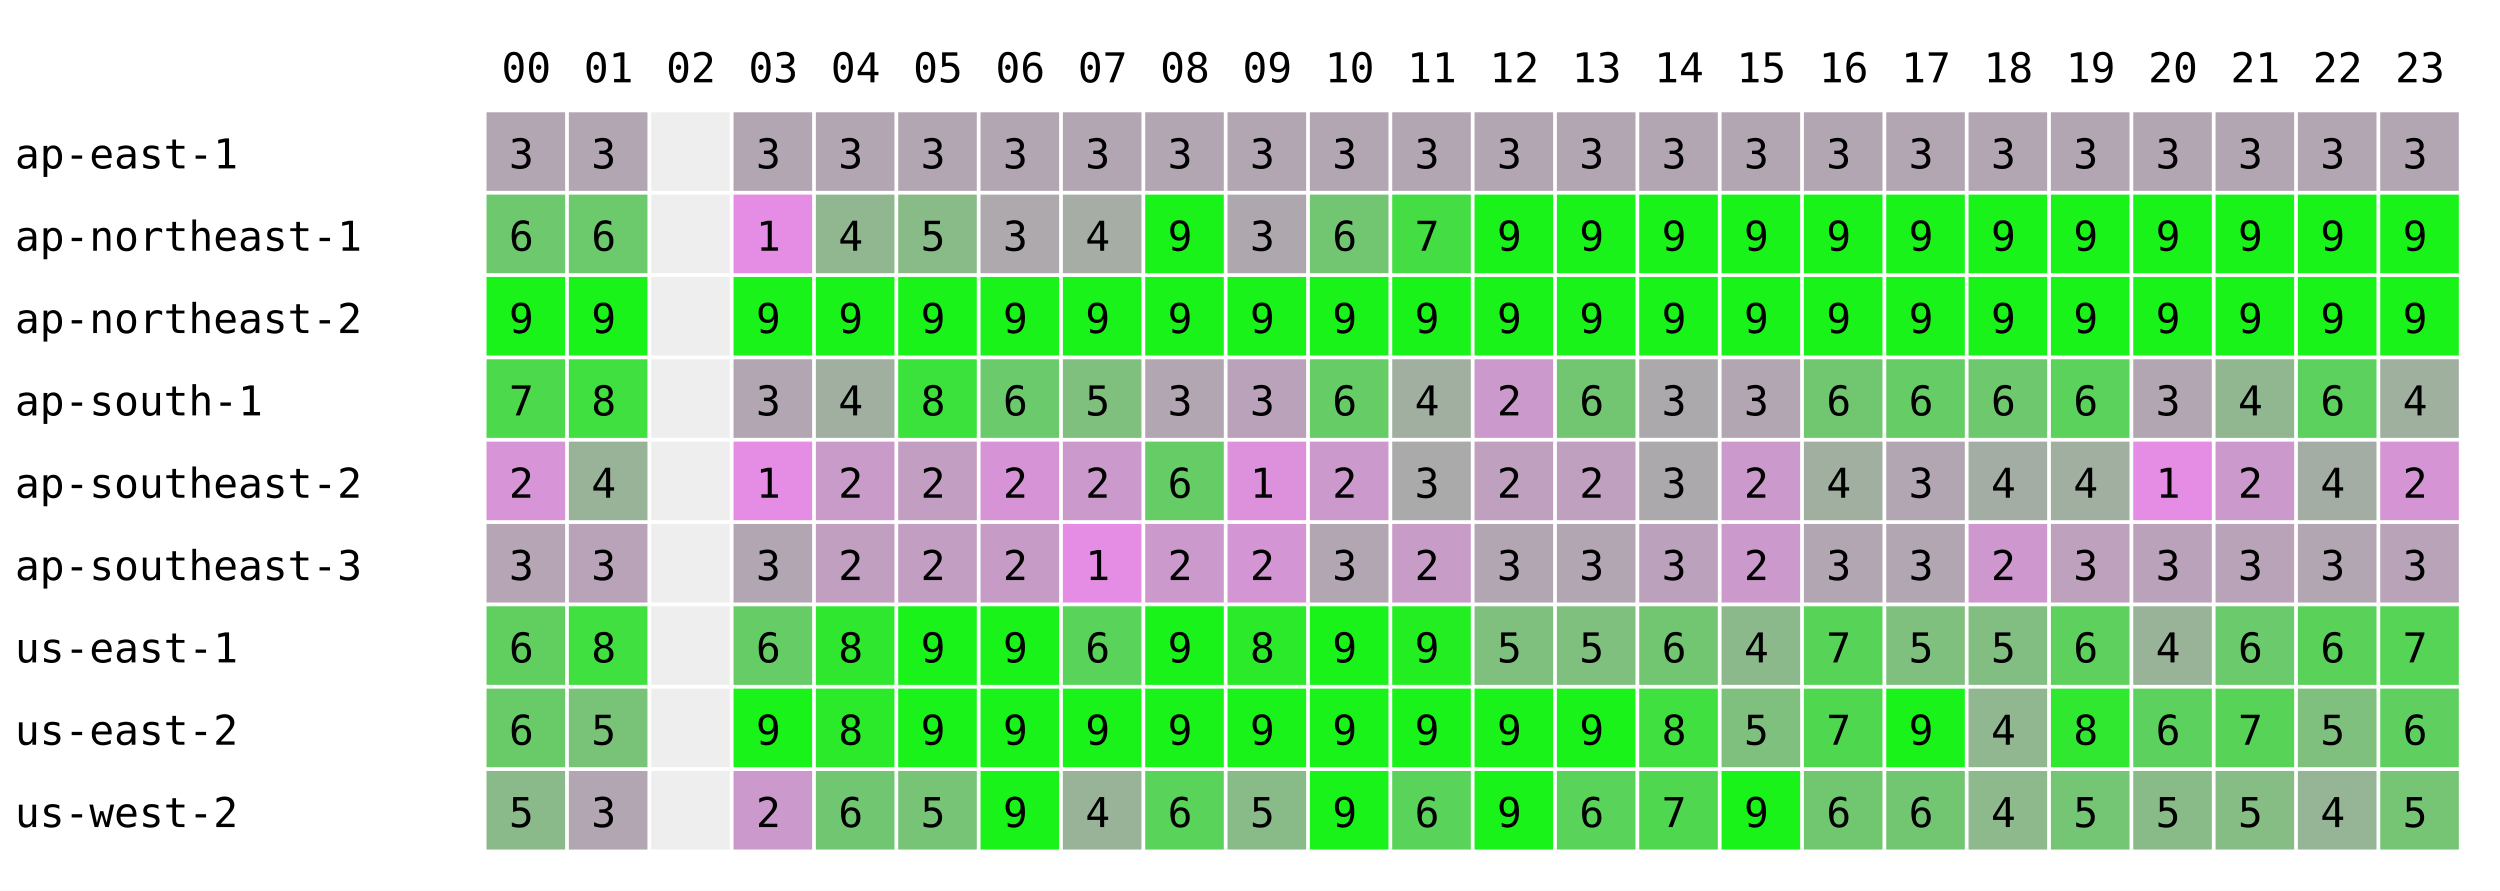
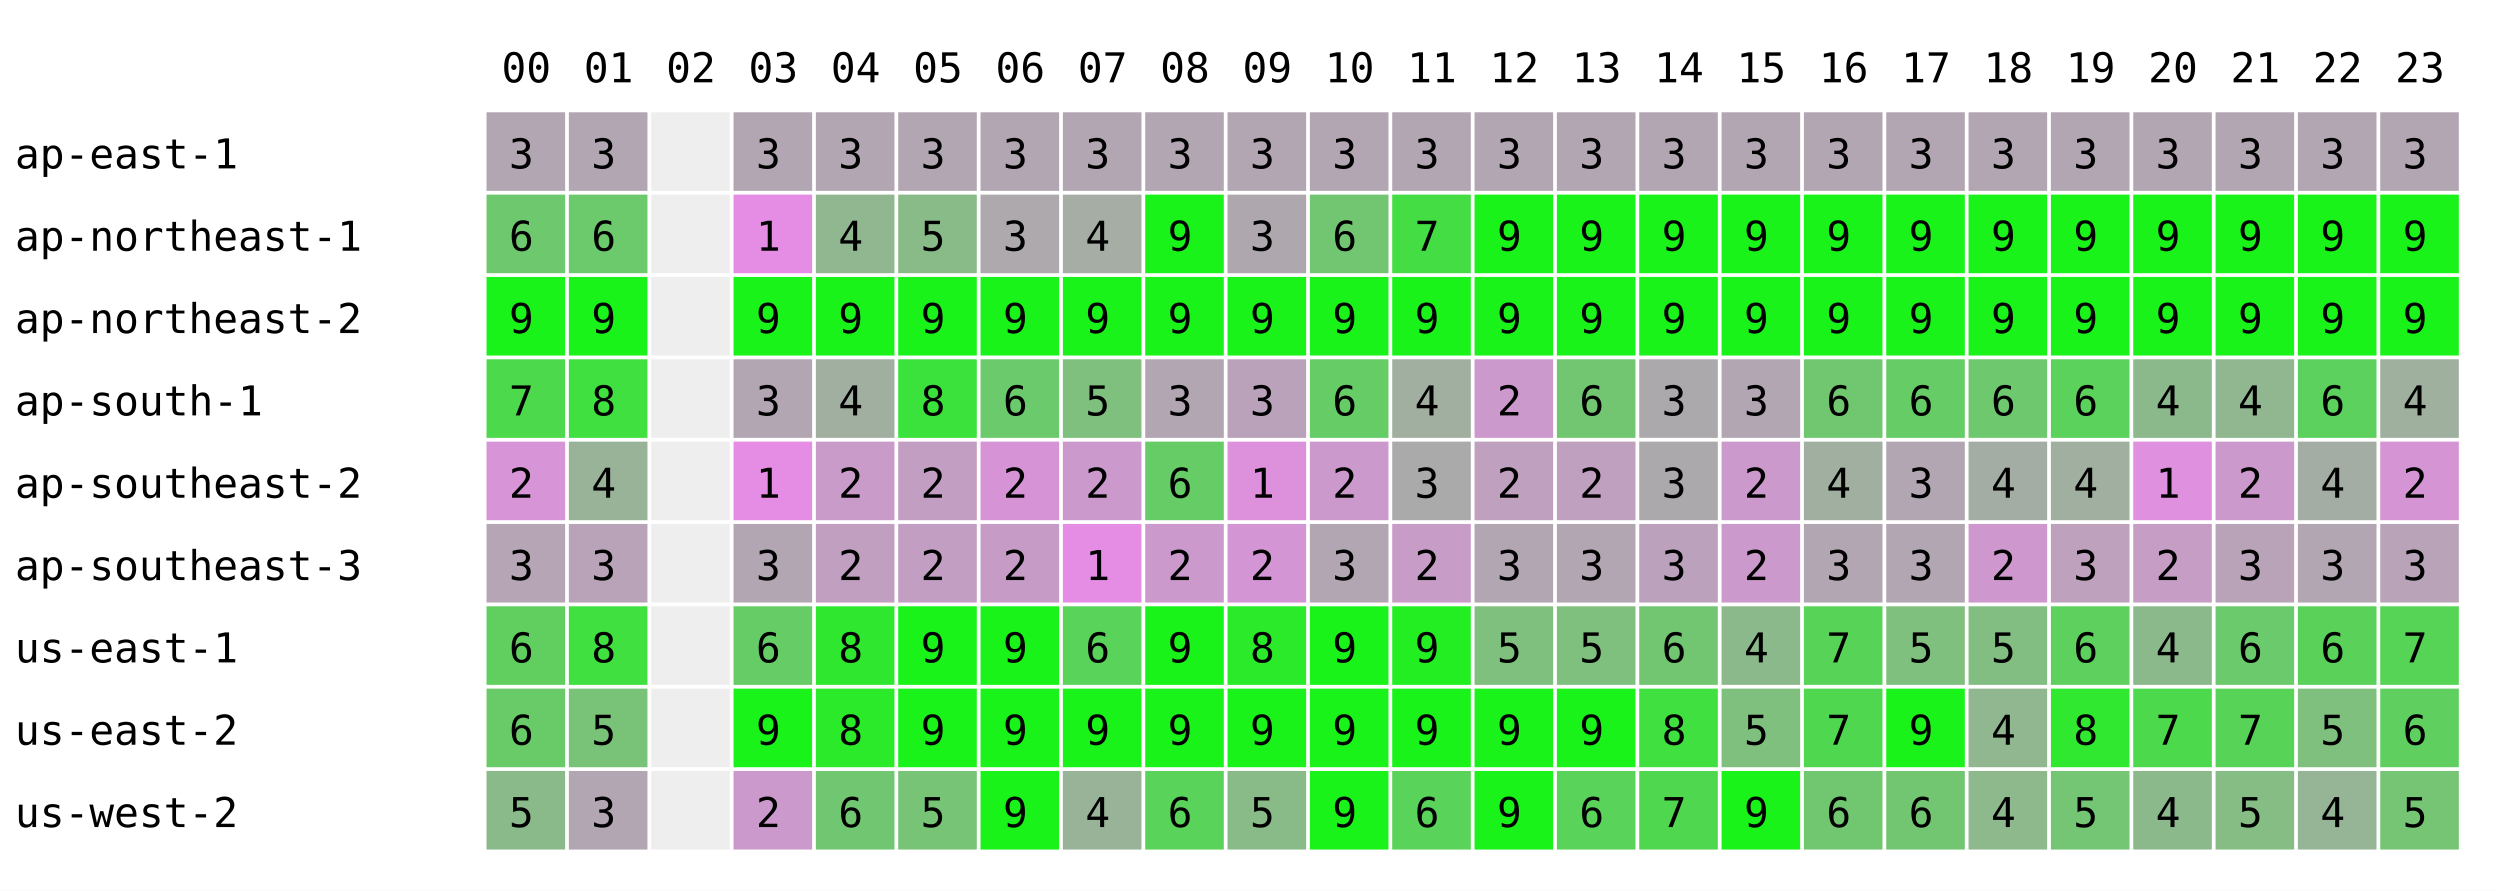
<svg xmlns="http://www.w3.org/2000/svg" width="668" height="238" font-family="monospace" font-size="11">
  <rect width="668" height="238" fill="white" />
  <text x="134" y="22">00</text>
  <text x="156" y="22">01</text>
  <text x="178" y="22">02</text>
  <text x="200" y="22">03</text>
  <text x="222" y="22">04</text>
  <text x="244" y="22">05</text>
  <text x="266" y="22">06</text>
  <text x="288" y="22">07</text>
  <text x="310" y="22">08</text>
  <text x="332" y="22">09</text>
  <text x="354" y="22">10</text>
  <text x="376" y="22">11</text>
  <text x="398" y="22">12</text>
  <text x="420" y="22">13</text>
  <text x="442" y="22">14</text>
  <text x="464" y="22">15</text>
  <text x="486" y="22">16</text>
  <text x="508" y="22">17</text>
  <text x="530" y="22">18</text>
  <text x="552" y="22">19</text>
  <text x="574" y="22">20</text>
  <text x="596" y="22">21</text>
  <text x="618" y="22">22</text>
  <text x="640" y="22">23</text>
  <text x="4" y="45">ap-east-1</text>
  <rect x="130" y="30" width="21" height="21" fill="rgb(178,166,178)" />
  <text x="136" y="45">3</text>
  <rect x="152" y="30" width="21" height="21" fill="rgb(178,166,178)" />
  <text x="158" y="45">3</text>
  <rect x="174" y="30" width="21" height="21" fill="#eeeeee" />
  <rect x="196" y="30" width="21" height="21" fill="rgb(178,166,178)" />
  <text x="202" y="45">3</text>
  <rect x="218" y="30" width="21" height="21" fill="rgb(178,166,178)" />
  <text x="224" y="45">3</text>
  <rect x="240" y="30" width="21" height="21" fill="rgb(178,166,178)" />
  <text x="246" y="45">3</text>
  <rect x="262" y="30" width="21" height="21" fill="rgb(178,166,178)" />
  <text x="268" y="45">3</text>
  <rect x="284" y="30" width="21" height="21" fill="rgb(178,166,178)" />
  <text x="290" y="45">3</text>
  <rect x="306" y="30" width="21" height="21" fill="rgb(178,166,178)" />
  <text x="312" y="45">3</text>
  <rect x="328" y="30" width="21" height="21" fill="rgb(178,166,178)" />
  <text x="334" y="45">3</text>
  <rect x="350" y="30" width="21" height="21" fill="rgb(178,166,178)" />
  <text x="356" y="45">3</text>
  <rect x="372" y="30" width="21" height="21" fill="rgb(178,166,178)" />
  <text x="378" y="45">3</text>
  <rect x="394" y="30" width="21" height="21" fill="rgb(178,166,178)" />
  <text x="400" y="45">3</text>
  <rect x="416" y="30" width="21" height="21" fill="rgb(178,166,178)" />
  <text x="422" y="45">3</text>
  <rect x="438" y="30" width="21" height="21" fill="rgb(178,166,178)" />
  <text x="444" y="45">3</text>
  <rect x="460" y="30" width="21" height="21" fill="rgb(178,166,178)" />
  <text x="466" y="45">3</text>
  <rect x="482" y="30" width="21" height="21" fill="rgb(178,166,178)" />
  <text x="488" y="45">3</text>
  <rect x="504" y="30" width="21" height="21" fill="rgb(178,166,178)" />
  <text x="510" y="45">3</text>
  <rect x="526" y="30" width="21" height="21" fill="rgb(178,166,178)" />
  <text x="532" y="45">3</text>
  <rect x="548" y="30" width="21" height="21" fill="rgb(178,166,178)" />
  <text x="554" y="45">3</text>
  <rect x="570" y="30" width="21" height="21" fill="rgb(178,166,178)" />
  <text x="576" y="45">3</text>
  <rect x="592" y="30" width="21" height="21" fill="rgb(178,166,178)" />
  <text x="598" y="45">3</text>
  <rect x="614" y="30" width="21" height="21" fill="rgb(178,166,178)" />
  <text x="620" y="45">3</text>
  <rect x="636" y="30" width="21" height="21" fill="rgb(178,166,178)" />
  <text x="642" y="45">3</text>
  <text x="4" y="67">ap-northeast-1</text>
  <rect x="130" y="52" width="21" height="21" fill="rgb(110,200,110)" />
  <text x="136" y="67">6</text>
  <rect x="152" y="52" width="21" height="21" fill="rgb(108,201,108)" />
  <text x="158" y="67">6</text>
  <rect x="174" y="52" width="21" height="21" fill="#eeeeee" />
  <rect x="196" y="52" width="21" height="21" fill="rgb(229,141,229)" />
  <text x="202" y="67">1</text>
  <rect x="218" y="52" width="21" height="21" fill="rgb(144,183,144)" />
  <text x="224" y="67">4</text>
  <rect x="240" y="52" width="21" height="21" fill="rgb(136,187,136)" />
  <text x="246" y="67">5</text>
  <rect x="262" y="52" width="21" height="21" fill="rgb(173,169,173)" />
  <text x="268" y="67">3</text>
  <rect x="284" y="52" width="21" height="21" fill="rgb(165,173,165)" />
  <text x="290" y="67">4</text>
  <rect x="306" y="52" width="21" height="21" fill="rgb(25,243,25)" />
  <text x="312" y="67">9</text>
  <rect x="328" y="52" width="21" height="21" fill="rgb(174,168,174)" />
  <text x="334" y="67">3</text>
  <rect x="350" y="52" width="21" height="21" fill="rgb(114,198,114)" />
  <text x="356" y="67">6</text>
  <rect x="372" y="52" width="21" height="21" fill="rgb(68,221,68)" />
  <text x="378" y="67">7</text>
  <rect x="394" y="52" width="21" height="21" fill="rgb(25,243,25)" />
  <text x="400" y="67">9</text>
  <rect x="416" y="52" width="21" height="21" fill="rgb(25,243,25)" />
  <text x="422" y="67">9</text>
  <rect x="438" y="52" width="21" height="21" fill="rgb(25,243,25)" />
  <text x="444" y="67">9</text>
  <rect x="460" y="52" width="21" height="21" fill="rgb(25,243,25)" />
  <text x="466" y="67">9</text>
  <rect x="482" y="52" width="21" height="21" fill="rgb(25,243,25)" />
  <text x="488" y="67">9</text>
  <rect x="504" y="52" width="21" height="21" fill="rgb(25,243,25)" />
  <text x="510" y="67">9</text>
  <rect x="526" y="52" width="21" height="21" fill="rgb(25,243,25)" />
  <text x="532" y="67">9</text>
  <rect x="548" y="52" width="21" height="21" fill="rgb(25,243,25)" />
  <text x="554" y="67">9</text>
  <rect x="570" y="52" width="21" height="21" fill="rgb(25,243,25)" />
  <text x="576" y="67">9</text>
  <rect x="592" y="52" width="21" height="21" fill="rgb(25,243,25)" />
  <text x="598" y="67">9</text>
  <rect x="614" y="52" width="21" height="21" fill="rgb(25,243,25)" />
  <text x="620" y="67">9</text>
  <rect x="636" y="52" width="21" height="21" fill="rgb(25,243,25)" />
  <text x="642" y="67">9</text>
  <text x="4" y="89">ap-northeast-2</text>
  <rect x="130" y="74" width="21" height="21" fill="rgb(25,243,25)" />
  <text x="136" y="89">9</text>
  <rect x="152" y="74" width="21" height="21" fill="rgb(25,243,25)" />
  <text x="158" y="89">9</text>
  <rect x="174" y="74" width="21" height="21" fill="#eeeeee" />
  <rect x="196" y="74" width="21" height="21" fill="rgb(25,243,25)" />
  <text x="202" y="89">9</text>
  <rect x="218" y="74" width="21" height="21" fill="rgb(25,243,25)" />
  <text x="224" y="89">9</text>
  <rect x="240" y="74" width="21" height="21" fill="rgb(25,243,25)" />
  <text x="246" y="89">9</text>
  <rect x="262" y="74" width="21" height="21" fill="rgb(25,243,25)" />
  <text x="268" y="89">9</text>
  <rect x="284" y="74" width="21" height="21" fill="rgb(25,243,25)" />
  <text x="290" y="89">9</text>
  <rect x="306" y="74" width="21" height="21" fill="rgb(25,243,25)" />
  <text x="312" y="89">9</text>
  <rect x="328" y="74" width="21" height="21" fill="rgb(25,243,25)" />
  <text x="334" y="89">9</text>
  <rect x="350" y="74" width="21" height="21" fill="rgb(25,243,25)" />
  <text x="356" y="89">9</text>
  <rect x="372" y="74" width="21" height="21" fill="rgb(25,243,25)" />
  <text x="378" y="89">9</text>
  <rect x="394" y="74" width="21" height="21" fill="rgb(25,243,25)" />
  <text x="400" y="89">9</text>
  <rect x="416" y="74" width="21" height="21" fill="rgb(25,243,25)" />
  <text x="422" y="89">9</text>
  <rect x="438" y="74" width="21" height="21" fill="rgb(25,243,25)" />
  <text x="444" y="89">9</text>
  <rect x="460" y="74" width="21" height="21" fill="rgb(25,243,25)" />
  <text x="466" y="89">9</text>
  <rect x="482" y="74" width="21" height="21" fill="rgb(25,243,25)" />
  <text x="488" y="89">9</text>
  <rect x="504" y="74" width="21" height="21" fill="rgb(25,243,25)" />
  <text x="510" y="89">9</text>
  <rect x="526" y="74" width="21" height="21" fill="rgb(25,243,25)" />
  <text x="532" y="89">9</text>
  <rect x="548" y="74" width="21" height="21" fill="rgb(25,243,25)" />
  <text x="554" y="89">9</text>
  <rect x="570" y="74" width="21" height="21" fill="rgb(25,243,25)" />
  <text x="576" y="89">9</text>
  <rect x="592" y="74" width="21" height="21" fill="rgb(25,243,25)" />
  <text x="598" y="89">9</text>
  <rect x="614" y="74" width="21" height="21" fill="rgb(25,243,25)" />
  <text x="620" y="89">9</text>
  <rect x="636" y="74" width="21" height="21" fill="rgb(25,243,25)" />
  <text x="642" y="89">9</text>
  <text x="4" y="111">ap-south-1</text>
  <rect x="130" y="96" width="21" height="21" fill="rgb(76,217,76)" />
  <text x="136" y="111">7</text>
  <rect x="152" y="96" width="21" height="21" fill="rgb(63,224,63)" />
  <text x="158" y="111">8</text>
  <rect x="174" y="96" width="21" height="21" fill="#eeeeee" />
  <rect x="196" y="96" width="21" height="21" fill="rgb(178,166,178)" />
  <text x="202" y="111">3</text>
  <rect x="218" y="96" width="21" height="21" fill="rgb(161,175,161)" />
  <text x="224" y="111">4</text>
  <rect x="240" y="96" width="21" height="21" fill="rgb(59,226,59)" />
  <text x="246" y="111">8</text>
  <rect x="262" y="96" width="21" height="21" fill="rgb(107,202,107)" />
  <text x="268" y="111">6</text>
  <rect x="284" y="96" width="21" height="21" fill="rgb(127,192,127)" />
  <text x="290" y="111">5</text>
  <rect x="306" y="96" width="21" height="21" fill="rgb(178,166,178)" />
  <text x="312" y="111">3</text>
  <rect x="328" y="96" width="21" height="21" fill="rgb(187,162,187)" />
  <text x="334" y="111">3</text>
  <rect x="350" y="96" width="21" height="21" fill="rgb(102,204,102)" />
  <text x="356" y="111">6</text>
  <rect x="372" y="96" width="21" height="21" fill="rgb(161,175,161)" />
  <text x="378" y="111">4</text>
  <rect x="394" y="96" width="21" height="21" fill="rgb(204,153,204)" />
  <text x="400" y="111">2</text>
  <rect x="416" y="96" width="21" height="21" fill="rgb(114,198,114)" />
  <text x="422" y="111">6</text>
  <rect x="438" y="96" width="21" height="21" fill="rgb(172,169,172)" />
  <text x="444" y="111">3</text>
  <rect x="460" y="96" width="21" height="21" fill="rgb(178,166,178)" />
  <text x="466" y="111">3</text>
  <rect x="482" y="96" width="21" height="21" fill="rgb(112,199,112)" />
  <text x="488" y="111">6</text>
  <rect x="504" y="96" width="21" height="21" fill="rgb(102,204,102)" />
  <text x="510" y="111">6</text>
  <rect x="526" y="96" width="21" height="21" fill="rgb(110,200,110)" />
  <text x="532" y="111">6</text>
  <rect x="548" y="96" width="21" height="21" fill="rgb(91,210,91)" />
  <text x="554" y="111">6</text>
-   <rect x="570" y="96" width="21" height="21" fill="rgb(178,166,178)" />
-   <text x="576" y="111">3</text>
+   <rect x="570" y="96" width="21" height="21" fill="rgb(140,185,140)" />
+   <text x="576" y="111">4</text>
  <rect x="592" y="96" width="21" height="21" fill="rgb(144,183,144)" />
  <text x="598" y="111">4</text>
  <rect x="614" y="96" width="21" height="21" fill="rgb(93,209,93)" />
  <text x="620" y="111">6</text>
  <rect x="636" y="96" width="21" height="21" fill="rgb(159,176,159)" />
  <text x="642" y="111">4</text>
  <text x="4" y="133">ap-southeast-2</text>
  <rect x="130" y="118" width="21" height="21" fill="rgb(215,148,215)" />
  <text x="136" y="133">2</text>
  <rect x="152" y="118" width="21" height="21" fill="rgb(153,179,153)" />
  <text x="158" y="133">4</text>
  <rect x="174" y="118" width="21" height="21" fill="#eeeeee" />
  <rect x="196" y="118" width="21" height="21" fill="rgb(229,141,229)" />
  <text x="202" y="133">1</text>
  <rect x="218" y="118" width="21" height="21" fill="rgb(201,155,201)" />
  <text x="224" y="133">2</text>
  <rect x="240" y="118" width="21" height="21" fill="rgb(195,158,195)" />
  <text x="246" y="133">2</text>
  <rect x="262" y="118" width="21" height="21" fill="rgb(214,148,214)" />
  <text x="268" y="133">2</text>
  <rect x="284" y="118" width="21" height="21" fill="rgb(204,153,204)" />
  <text x="290" y="133">2</text>
  <rect x="306" y="118" width="21" height="21" fill="rgb(102,204,102)" />
  <text x="312" y="133">6</text>
  <rect x="328" y="118" width="21" height="21" fill="rgb(221,145,221)" />
  <text x="334" y="133">1</text>
  <rect x="350" y="118" width="21" height="21" fill="rgb(204,153,204)" />
  <text x="356" y="133">2</text>
  <rect x="372" y="118" width="21" height="21" fill="rgb(170,170,170)" />
  <text x="378" y="133">3</text>
  <rect x="394" y="118" width="21" height="21" fill="rgb(191,160,191)" />
  <text x="400" y="133">2</text>
  <rect x="416" y="118" width="21" height="21" fill="rgb(191,160,191)" />
  <text x="422" y="133">2</text>
  <rect x="438" y="118" width="21" height="21" fill="rgb(172,169,172)" />
  <text x="444" y="133">3</text>
  <rect x="460" y="118" width="21" height="21" fill="rgb(204,153,204)" />
  <text x="466" y="133">2</text>
  <rect x="482" y="118" width="21" height="21" fill="rgb(160,175,160)" />
  <text x="488" y="133">4</text>
  <rect x="504" y="118" width="21" height="21" fill="rgb(178,166,178)" />
  <text x="510" y="133">3</text>
  <rect x="526" y="118" width="21" height="21" fill="rgb(164,173,164)" />
  <text x="532" y="133">4</text>
  <rect x="548" y="118" width="21" height="21" fill="rgb(160,175,160)" />
  <text x="554" y="133">4</text>
-   <rect x="570" y="118" width="21" height="21" fill="rgb(229,141,229)" />
+   <rect x="570" y="118" width="21" height="21" fill="rgb(223,144,223)" />
  <text x="576" y="133">1</text>
  <rect x="592" y="118" width="21" height="21" fill="rgb(204,153,204)" />
  <text x="598" y="133">2</text>
  <rect x="614" y="118" width="21" height="21" fill="rgb(164,173,164)" />
  <text x="620" y="133">4</text>
  <rect x="636" y="118" width="21" height="21" fill="rgb(213,149,213)" />
  <text x="642" y="133">2</text>
  <text x="4" y="155">ap-southeast-3</text>
  <rect x="130" y="140" width="21" height="21" fill="rgb(181,165,181)" />
  <text x="136" y="155">3</text>
  <rect x="152" y="140" width="21" height="21" fill="rgb(184,163,184)" />
  <text x="158" y="155">3</text>
  <rect x="174" y="140" width="21" height="21" fill="#eeeeee" />
  <rect x="196" y="140" width="21" height="21" fill="rgb(178,166,178)" />
  <text x="202" y="155">3</text>
  <rect x="218" y="140" width="21" height="21" fill="rgb(192,159,192)" />
  <text x="224" y="155">2</text>
  <rect x="240" y="140" width="21" height="21" fill="rgb(195,158,195)" />
  <text x="246" y="155">2</text>
  <rect x="262" y="140" width="21" height="21" fill="rgb(198,156,198)" />
  <text x="268" y="155">2</text>
  <rect x="284" y="140" width="21" height="21" fill="rgb(229,141,229)" />
  <text x="290" y="155">1</text>
  <rect x="306" y="140" width="21" height="21" fill="rgb(204,153,204)" />
  <text x="312" y="155">2</text>
  <rect x="328" y="140" width="21" height="21" fill="rgb(212,149,212)" />
  <text x="334" y="155">2</text>
  <rect x="350" y="140" width="21" height="21" fill="rgb(178,166,178)" />
  <text x="356" y="155">3</text>
  <rect x="372" y="140" width="21" height="21" fill="rgb(199,156,199)" />
  <text x="378" y="155">2</text>
  <rect x="394" y="140" width="21" height="21" fill="rgb(178,166,178)" />
  <text x="400" y="155">3</text>
  <rect x="416" y="140" width="21" height="21" fill="rgb(178,166,178)" />
  <text x="422" y="155">3</text>
  <rect x="438" y="140" width="21" height="21" fill="rgb(188,161,188)" />
  <text x="444" y="155">3</text>
  <rect x="460" y="140" width="21" height="21" fill="rgb(204,153,204)" />
  <text x="466" y="155">2</text>
  <rect x="482" y="140" width="21" height="21" fill="rgb(178,166,178)" />
  <text x="488" y="155">3</text>
  <rect x="504" y="140" width="21" height="21" fill="rgb(178,166,178)" />
  <text x="510" y="155">3</text>
  <rect x="526" y="140" width="21" height="21" fill="rgb(206,152,206)" />
  <text x="532" y="155">2</text>
  <rect x="548" y="140" width="21" height="21" fill="rgb(189,161,189)" />
  <text x="554" y="155">3</text>
-   <rect x="570" y="140" width="21" height="21" fill="rgb(187,162,187)" />
-   <text x="576" y="155">3</text>
+   <rect x="570" y="140" width="21" height="21" fill="rgb(197,157,197)" />
+   <text x="576" y="155">2</text>
  <rect x="592" y="140" width="21" height="21" fill="rgb(184,163,184)" />
  <text x="598" y="155">3</text>
  <rect x="614" y="140" width="21" height="21" fill="rgb(178,166,178)" />
  <text x="620" y="155">3</text>
  <rect x="636" y="140" width="21" height="21" fill="rgb(184,163,184)" />
  <text x="642" y="155">3</text>
  <text x="4" y="177">us-east-1</text>
  <rect x="130" y="162" width="21" height="21" fill="rgb(96,207,96)" />
  <text x="136" y="177">6</text>
  <rect x="152" y="162" width="21" height="21" fill="rgb(63,224,63)" />
  <text x="158" y="177">8</text>
  <rect x="174" y="162" width="21" height="21" fill="#eeeeee" />
  <rect x="196" y="162" width="21" height="21" fill="rgb(102,204,102)" />
  <text x="202" y="177">6</text>
  <rect x="218" y="162" width="21" height="21" fill="rgb(48,231,48)" />
  <text x="224" y="177">8</text>
  <rect x="240" y="162" width="21" height="21" fill="rgb(25,243,25)" />
  <text x="246" y="177">9</text>
  <rect x="262" y="162" width="21" height="21" fill="rgb(25,243,25)" />
  <text x="268" y="177">9</text>
  <rect x="284" y="162" width="21" height="21" fill="rgb(89,211,89)" />
  <text x="290" y="177">6</text>
  <rect x="306" y="162" width="21" height="21" fill="rgb(25,243,25)" />
  <text x="312" y="177">9</text>
  <rect x="328" y="162" width="21" height="21" fill="rgb(42,234,42)" />
  <text x="334" y="177">8</text>
  <rect x="350" y="162" width="21" height="21" fill="rgb(25,243,25)" />
  <text x="356" y="177">9</text>
  <rect x="372" y="162" width="21" height="21" fill="rgb(34,238,34)" />
  <text x="378" y="177">9</text>
  <rect x="394" y="162" width="21" height="21" fill="rgb(127,192,127)" />
  <text x="400" y="177">5</text>
  <rect x="416" y="162" width="21" height="21" fill="rgb(127,192,127)" />
  <text x="422" y="177">5</text>
  <rect x="438" y="162" width="21" height="21" fill="rgb(114,198,114)" />
  <text x="444" y="177">6</text>
  <rect x="460" y="162" width="21" height="21" fill="rgb(140,185,140)" />
  <text x="466" y="177">4</text>
  <rect x="482" y="162" width="21" height="21" fill="rgb(87,212,87)" />
  <text x="488" y="177">7</text>
  <rect x="504" y="162" width="21" height="21" fill="rgb(127,192,127)" />
  <text x="510" y="177">5</text>
  <rect x="526" y="162" width="21" height="21" fill="rgb(130,190,130)" />
  <text x="532" y="177">5</text>
  <rect x="548" y="162" width="21" height="21" fill="rgb(94,208,94)" />
  <text x="554" y="177">6</text>
-   <rect x="570" y="162" width="21" height="21" fill="rgb(153,179,153)" />
+   <rect x="570" y="162" width="21" height="21" fill="rgb(140,185,140)" />
  <text x="576" y="177">4</text>
  <rect x="592" y="162" width="21" height="21" fill="rgb(107,202,107)" />
  <text x="598" y="177">6</text>
  <rect x="614" y="162" width="21" height="21" fill="rgb(90,210,90)" />
  <text x="620" y="177">6</text>
  <rect x="636" y="162" width="21" height="21" fill="rgb(86,212,86)" />
  <text x="642" y="177">7</text>
  <text x="4" y="199">us-east-2</text>
  <rect x="130" y="184" width="21" height="21" fill="rgb(104,203,104)" />
  <text x="136" y="199">6</text>
  <rect x="152" y="184" width="21" height="21" fill="rgb(121,195,121)" />
  <text x="158" y="199">5</text>
  <rect x="174" y="184" width="21" height="21" fill="#eeeeee" />
  <rect x="196" y="184" width="21" height="21" fill="rgb(25,243,25)" />
  <text x="202" y="199">9</text>
  <rect x="218" y="184" width="21" height="21" fill="rgb(42,234,42)" />
  <text x="224" y="199">8</text>
  <rect x="240" y="184" width="21" height="21" fill="rgb(25,243,25)" />
  <text x="246" y="199">9</text>
  <rect x="262" y="184" width="21" height="21" fill="rgb(25,243,25)" />
  <text x="268" y="199">9</text>
  <rect x="284" y="184" width="21" height="21" fill="rgb(25,243,25)" />
  <text x="290" y="199">9</text>
  <rect x="306" y="184" width="21" height="21" fill="rgb(25,243,25)" />
  <text x="312" y="199">9</text>
  <rect x="328" y="184" width="21" height="21" fill="rgb(25,243,25)" />
  <text x="334" y="199">9</text>
  <rect x="350" y="184" width="21" height="21" fill="rgb(25,243,25)" />
  <text x="356" y="199">9</text>
  <rect x="372" y="184" width="21" height="21" fill="rgb(25,243,25)" />
  <text x="378" y="199">9</text>
  <rect x="394" y="184" width="21" height="21" fill="rgb(25,243,25)" />
  <text x="400" y="199">9</text>
  <rect x="416" y="184" width="21" height="21" fill="rgb(25,243,25)" />
  <text x="422" y="199">9</text>
  <rect x="438" y="184" width="21" height="21" fill="rgb(63,224,63)" />
  <text x="444" y="199">8</text>
  <rect x="460" y="184" width="21" height="21" fill="rgb(127,192,127)" />
  <text x="466" y="199">5</text>
  <rect x="482" y="184" width="21" height="21" fill="rgb(80,215,80)" />
  <text x="488" y="199">7</text>
  <rect x="504" y="184" width="21" height="21" fill="rgb(25,243,25)" />
  <text x="510" y="199">9</text>
  <rect x="526" y="184" width="21" height="21" fill="rgb(144,183,144)" />
  <text x="532" y="199">4</text>
  <rect x="548" y="184" width="21" height="21" fill="rgb(47,232,47)" />
  <text x="554" y="199">8</text>
-   <rect x="570" y="184" width="21" height="21" fill="rgb(93,209,93)" />
-   <text x="576" y="199">6</text>
+   <rect x="570" y="184" width="21" height="21" fill="rgb(76,217,76)" />
+   <text x="576" y="199">7</text>
  <rect x="592" y="184" width="21" height="21" fill="rgb(87,212,87)" />
  <text x="598" y="199">7</text>
  <rect x="614" y="184" width="21" height="21" fill="rgb(127,192,127)" />
  <text x="620" y="199">5</text>
  <rect x="636" y="184" width="21" height="21" fill="rgb(95,208,95)" />
  <text x="642" y="199">6</text>
  <text x="4" y="221">us-west-2</text>
  <rect x="130" y="206" width="21" height="21" fill="rgb(138,186,138)" />
  <text x="136" y="221">5</text>
  <rect x="152" y="206" width="21" height="21" fill="rgb(178,166,178)" />
  <text x="158" y="221">3</text>
  <rect x="174" y="206" width="21" height="21" fill="#eeeeee" />
  <rect x="196" y="206" width="21" height="21" fill="rgb(204,153,204)" />
  <text x="202" y="221">2</text>
  <rect x="218" y="206" width="21" height="21" fill="rgb(113,199,113)" />
  <text x="224" y="221">6</text>
  <rect x="240" y="206" width="21" height="21" fill="rgb(119,196,119)" />
  <text x="246" y="221">5</text>
  <rect x="262" y="206" width="21" height="21" fill="rgb(25,243,25)" />
  <text x="268" y="221">9</text>
  <rect x="284" y="206" width="21" height="21" fill="rgb(153,179,153)" />
  <text x="290" y="221">4</text>
  <rect x="306" y="206" width="21" height="21" fill="rgb(89,211,89)" />
  <text x="312" y="221">6</text>
  <rect x="328" y="206" width="21" height="21" fill="rgb(136,187,136)" />
  <text x="334" y="221">5</text>
  <rect x="350" y="206" width="21" height="21" fill="rgb(25,243,25)" />
  <text x="356" y="221">9</text>
  <rect x="372" y="206" width="21" height="21" fill="rgb(89,211,89)" />
  <text x="378" y="221">6</text>
  <rect x="394" y="206" width="21" height="21" fill="rgb(25,243,25)" />
  <text x="400" y="221">9</text>
  <rect x="416" y="206" width="21" height="21" fill="rgb(89,211,89)" />
  <text x="422" y="221">6</text>
  <rect x="438" y="206" width="21" height="21" fill="rgb(79,216,79)" />
  <text x="444" y="221">7</text>
  <rect x="460" y="206" width="21" height="21" fill="rgb(25,243,25)" />
  <text x="466" y="221">9</text>
  <rect x="482" y="206" width="21" height="21" fill="rgb(112,199,112)" />
  <text x="488" y="221">6</text>
  <rect x="504" y="206" width="21" height="21" fill="rgb(114,198,114)" />
  <text x="510" y="221">6</text>
  <rect x="526" y="206" width="21" height="21" fill="rgb(141,185,141)" />
  <text x="532" y="221">4</text>
  <rect x="548" y="206" width="21" height="21" fill="rgb(116,197,116)" />
  <text x="554" y="221">5</text>
-   <rect x="570" y="206" width="21" height="21" fill="rgb(136,187,136)" />
-   <text x="576" y="221">5</text>
+   <rect x="570" y="206" width="21" height="21" fill="rgb(140,185,140)" />
+   <text x="576" y="221">4</text>
  <rect x="592" y="206" width="21" height="21" fill="rgb(133,189,133)" />
  <text x="598" y="221">5</text>
  <rect x="614" y="206" width="21" height="21" fill="rgb(150,180,150)" />
  <text x="620" y="221">4</text>
  <rect x="636" y="206" width="21" height="21" fill="rgb(117,197,117)" />
  <text x="642" y="221">5</text>
</svg>
